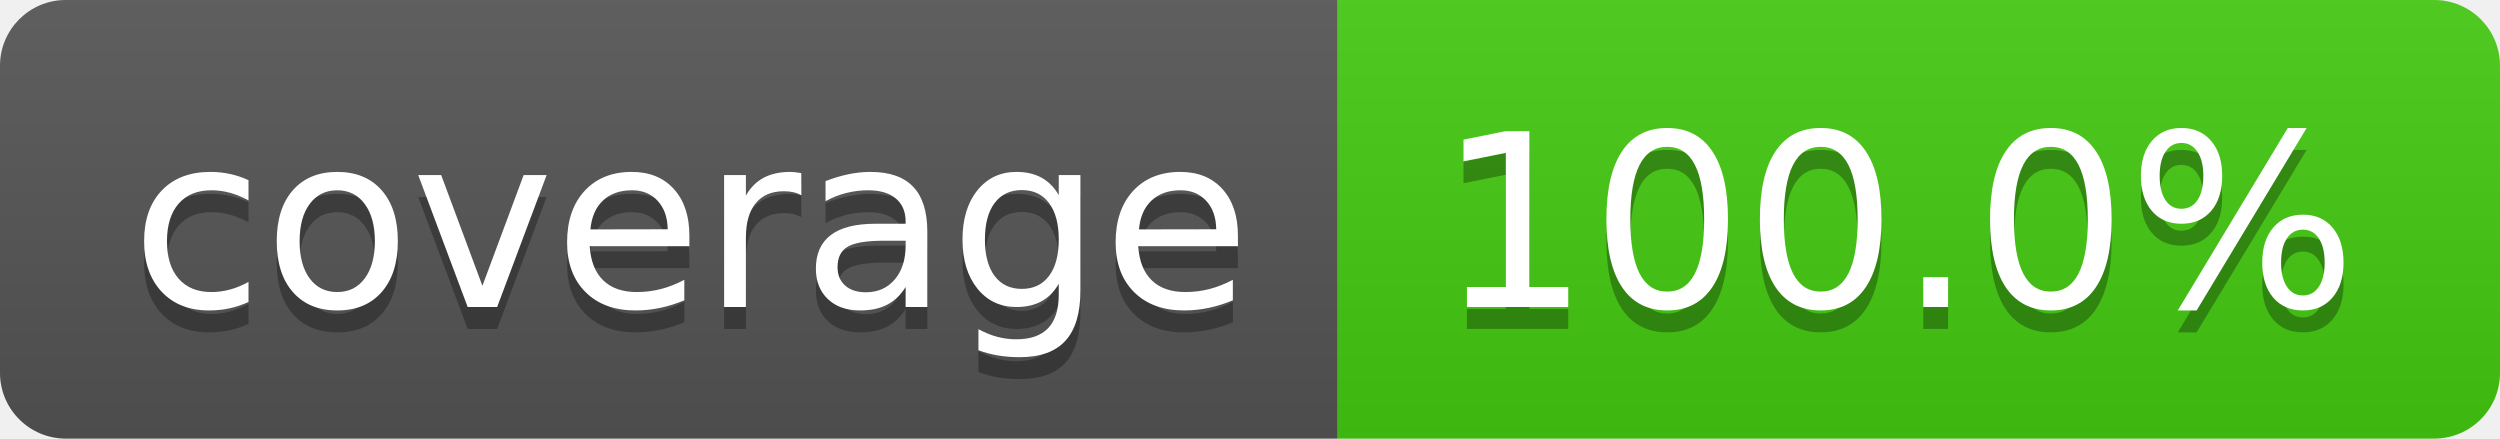
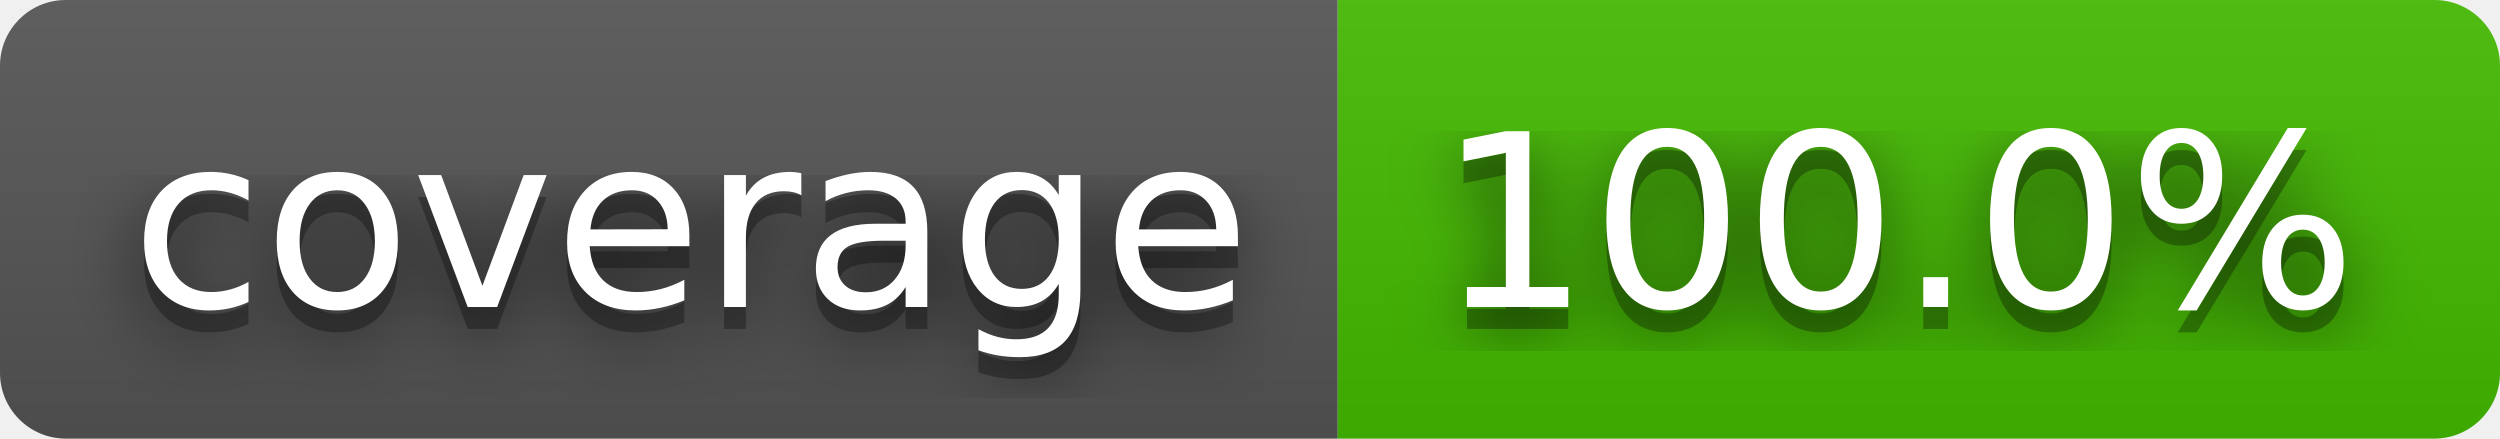
<svg xmlns="http://www.w3.org/2000/svg" width="114" height="20" role="img" aria-label="coverage: 100.0%">
+   <filter id="blur">
+     <feGaussianBlur in="SourceGraphic" stdDeviation="16" />
+   </filter>
  <linearGradient id="s" x2="0" y2="100%">
    <stop offset="0" stop-color="#bbb" stop-opacity=".1" />
    <stop offset="1" stop-opacity=".1" />
  </linearGradient>
  <clipPath id="r">
    <rect width="114" height="20" rx="3" fill="#fff" />
  </clipPath>
  <g clip-path="url(#r)">
    <rect width="61" height="20" fill="#555" />
-     <rect x="61" width="53" height="20" fill="#4c1" />
+     <rect x="61" width="53" height="20" fill="#4b0" />
    <rect width="114" height="20" fill="url(#s)" />
  </g>
  <g fill="#fff" text-anchor="middle" font-family="Verdana,Geneva,DejaVu Sans,sans-serif" text-rendering="geometricPrecision" font-size="110">
+     <text aria-hidden="true" x="315" y="150" fill="#010101" fill-opacity=".80" filter="url(#blur)" transform="scale(.1)" textLength="510">coverage</text>
    <text aria-hidden="true" x="315" y="150" fill="#010101" fill-opacity=".3" transform="scale(.1)" textLength="510">coverage</text>
    <text x="315" y="140" transform="scale(.1)" fill="#fff" textLength="510">coverage</text>
+     <text aria-hidden="true" x="865" y="150" fill="#010101" fill-opacity=".80" filter="url(#blur)" transform="scale(.1)" textLength="430">100.0%</text>
    <text aria-hidden="true" x="865" y="150" fill="#010101" fill-opacity=".3" transform="scale(.1)" textLength="430">100.0%</text>
    <text x="865" y="140" transform="scale(.1)" fill="#fff" textLength="430">100.0%</text>
  </g>
</svg>
